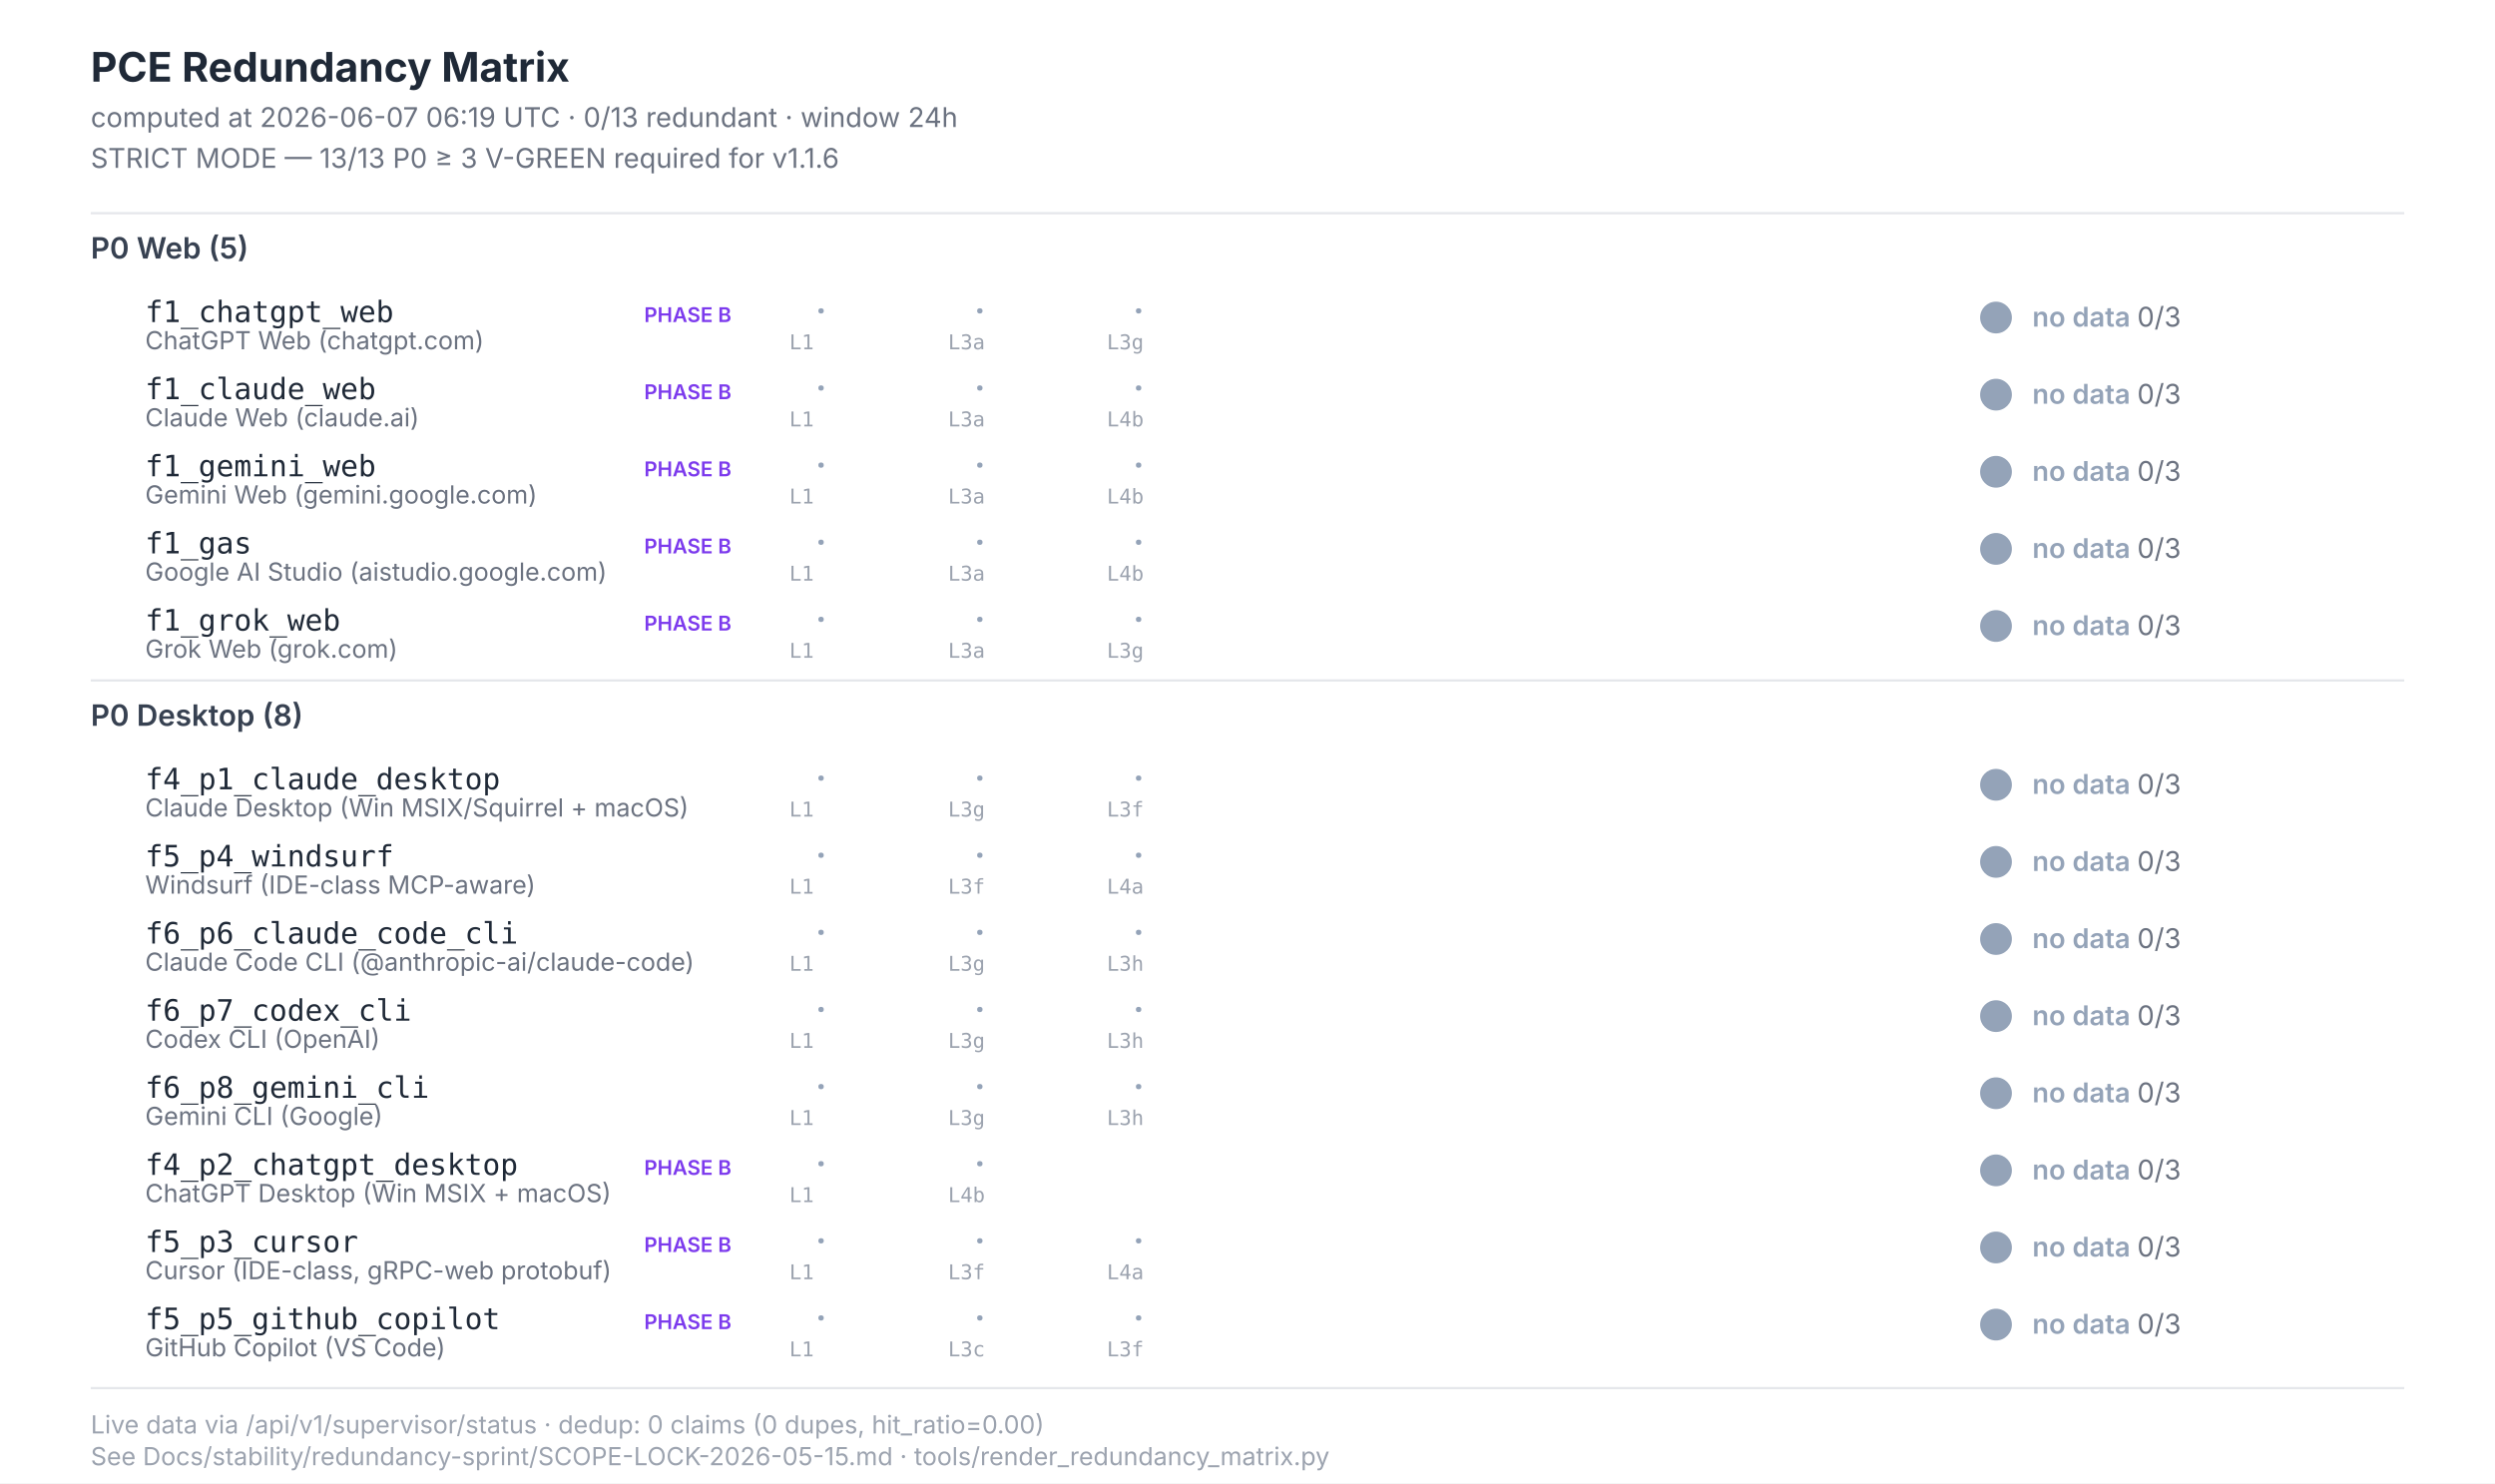
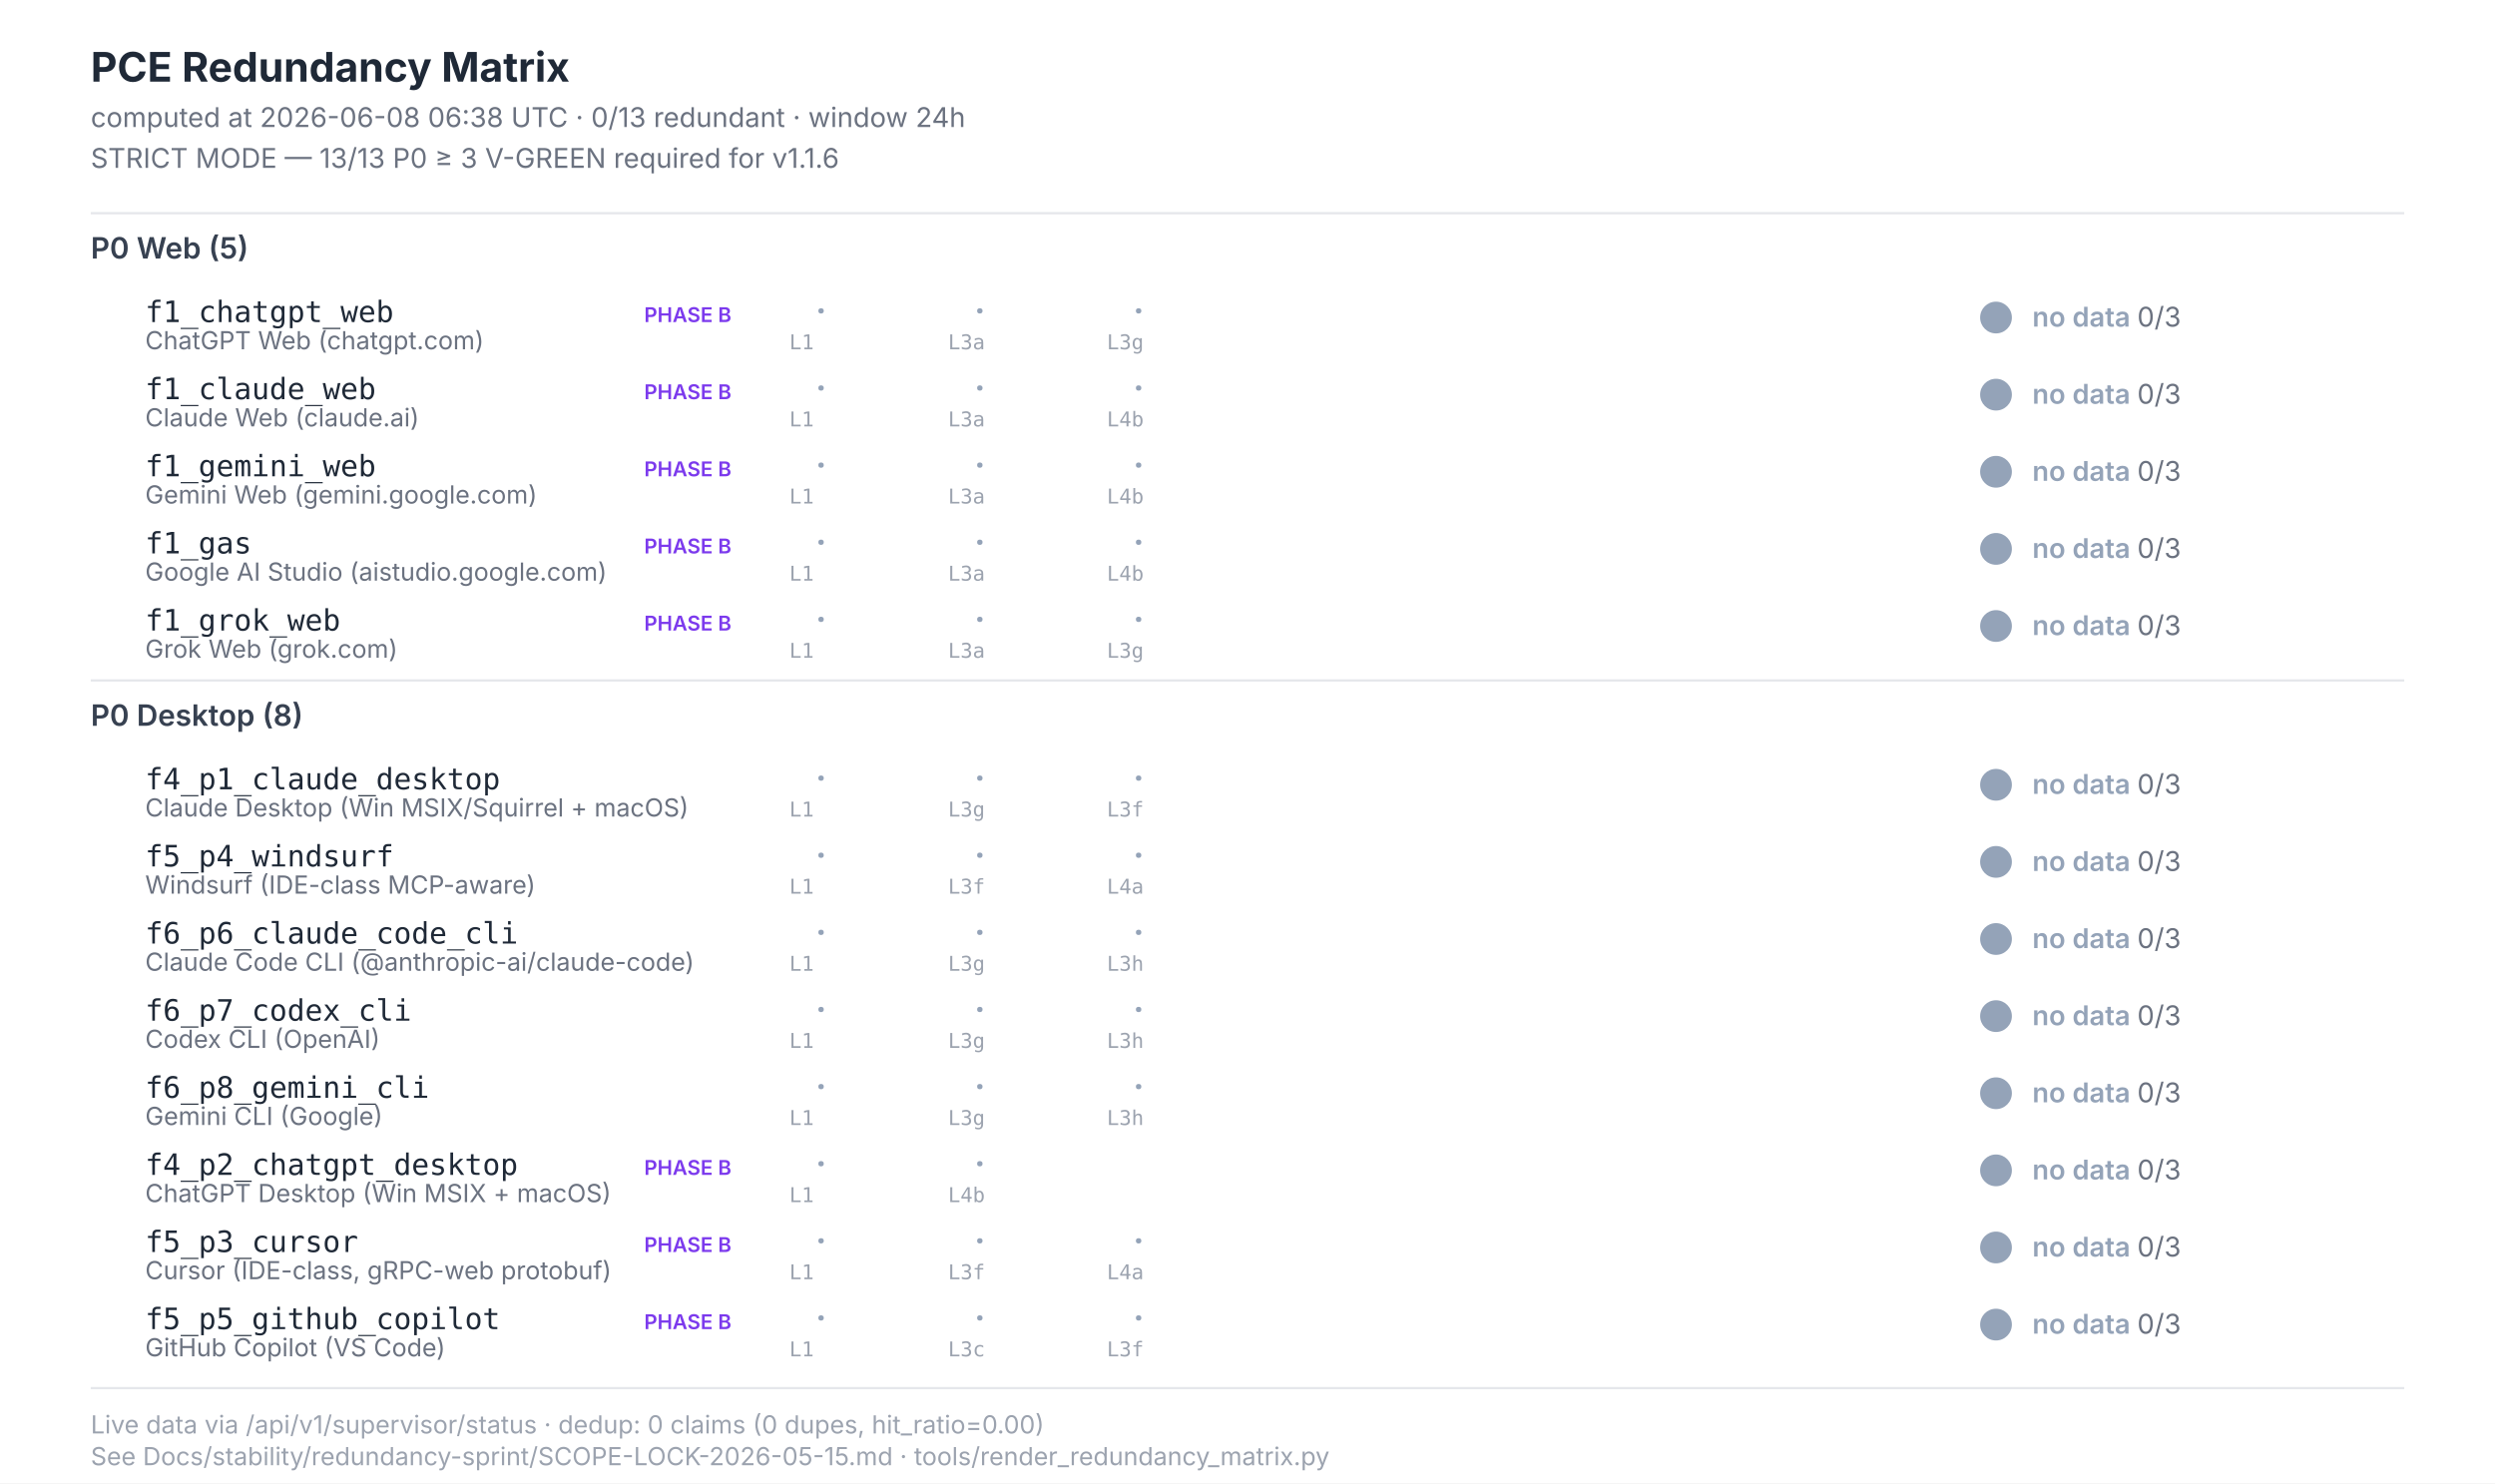
<svg xmlns="http://www.w3.org/2000/svg" width="1100" height="654" viewBox="0 0 1100 654" font-family="Inter, -apple-system, system-ui, sans-serif">
  <style>  .title{font-size:18px;font-weight:700;fill:#1f2937}  .subtitle{font-size:12px;fill:#6b7280}  .section{font-size:13px;font-weight:600;fill:#374151}  .scenario-id{font-size:13px;font-weight:500;fill:#1f2937;font-family:"JetBrains Mono",monospace}  .scenario-label{font-size:11px;fill:#6b7280}  .status-text{font-size:12px;font-weight:600}  .leg-glyph{font-size:14px;font-weight:700;font-family:"Segoe UI Symbol","Apple Color Emoji",sans-serif}  .leg-source{font-size:9px;fill:#9ca3af;font-family:"JetBrains Mono",monospace}  .footer{font-size:11px;fill:#9ca3af}  .phase-b{font-size:9px;font-weight:600;fill:#7c3aed}</style>
  <rect x="0" y="0" width="1100" height="654" fill="#ffffff" />
  <text class="title" x="40" y="36">PCE Redundancy Matrix</text>
-   <text class="subtitle" x="40" y="56">computed at 2026-06-07 06:19 UTC · 0/13 redundant · window 24h</text>
+   <text class="subtitle" x="40" y="56">computed at 2026-06-08 06:38 UTC · 0/13 redundant · window 24h</text>
  <text class="subtitle" x="40" y="74">STRICT MODE — 13/13 P0 ≥ 3 V-GREEN required for v1.1.6</text>
  <line x1="40" y1="94" x2="1060" y2="94" stroke="#e5e7eb" stroke-width="1" />
  <text class="section" x="40" y="114">P0 Web (5)</text>
  <text class="scenario-id" x="64" y="142">f1_chatgpt_web</text>
  <text class="scenario-label" x="64" y="154">ChatGPT Web (chatgpt.com)</text>
  <text class="phase-b" x="284" y="142">PHASE B</text>
  <text class="leg-glyph" x="360" y="142" fill="#94a3b8">·</text>
  <text class="leg-source" x="348" y="154">L1</text>
  <text class="leg-glyph" x="430" y="142" fill="#94a3b8">·</text>
  <text class="leg-source" x="418" y="154">L3a</text>
  <text class="leg-glyph" x="500" y="142" fill="#94a3b8">·</text>
  <text class="leg-source" x="488" y="154">L3g</text>
  <circle cx="880" cy="140" r="7" fill="#94a3b8" />
  <text class="status-text" x="896" y="144" fill="#94a3b8">no data <tspan fill="#6b7280" font-weight="400">0/3</tspan>
  </text>
  <text class="scenario-id" x="64" y="176">f1_claude_web</text>
  <text class="scenario-label" x="64" y="188">Claude Web (claude.ai)</text>
  <text class="phase-b" x="284" y="176">PHASE B</text>
  <text class="leg-glyph" x="360" y="176" fill="#94a3b8">·</text>
  <text class="leg-source" x="348" y="188">L1</text>
  <text class="leg-glyph" x="430" y="176" fill="#94a3b8">·</text>
  <text class="leg-source" x="418" y="188">L3a</text>
  <text class="leg-glyph" x="500" y="176" fill="#94a3b8">·</text>
  <text class="leg-source" x="488" y="188">L4b</text>
  <circle cx="880" cy="174" r="7" fill="#94a3b8" />
  <text class="status-text" x="896" y="178" fill="#94a3b8">no data <tspan fill="#6b7280" font-weight="400">0/3</tspan>
  </text>
  <text class="scenario-id" x="64" y="210">f1_gemini_web</text>
  <text class="scenario-label" x="64" y="222">Gemini Web (gemini.google.com)</text>
  <text class="phase-b" x="284" y="210">PHASE B</text>
  <text class="leg-glyph" x="360" y="210" fill="#94a3b8">·</text>
  <text class="leg-source" x="348" y="222">L1</text>
  <text class="leg-glyph" x="430" y="210" fill="#94a3b8">·</text>
  <text class="leg-source" x="418" y="222">L3a</text>
  <text class="leg-glyph" x="500" y="210" fill="#94a3b8">·</text>
  <text class="leg-source" x="488" y="222">L4b</text>
  <circle cx="880" cy="208" r="7" fill="#94a3b8" />
  <text class="status-text" x="896" y="212" fill="#94a3b8">no data <tspan fill="#6b7280" font-weight="400">0/3</tspan>
  </text>
  <text class="scenario-id" x="64" y="244">f1_gas</text>
  <text class="scenario-label" x="64" y="256">Google AI Studio (aistudio.google.com)</text>
  <text class="phase-b" x="284" y="244">PHASE B</text>
  <text class="leg-glyph" x="360" y="244" fill="#94a3b8">·</text>
  <text class="leg-source" x="348" y="256">L1</text>
  <text class="leg-glyph" x="430" y="244" fill="#94a3b8">·</text>
  <text class="leg-source" x="418" y="256">L3a</text>
  <text class="leg-glyph" x="500" y="244" fill="#94a3b8">·</text>
  <text class="leg-source" x="488" y="256">L4b</text>
  <circle cx="880" cy="242" r="7" fill="#94a3b8" />
  <text class="status-text" x="896" y="246" fill="#94a3b8">no data <tspan fill="#6b7280" font-weight="400">0/3</tspan>
  </text>
  <text class="scenario-id" x="64" y="278">f1_grok_web</text>
  <text class="scenario-label" x="64" y="290">Grok Web (grok.com)</text>
  <text class="phase-b" x="284" y="278">PHASE B</text>
  <text class="leg-glyph" x="360" y="278" fill="#94a3b8">·</text>
  <text class="leg-source" x="348" y="290">L1</text>
  <text class="leg-glyph" x="430" y="278" fill="#94a3b8">·</text>
  <text class="leg-source" x="418" y="290">L3a</text>
  <text class="leg-glyph" x="500" y="278" fill="#94a3b8">·</text>
  <text class="leg-source" x="488" y="290">L3g</text>
  <circle cx="880" cy="276" r="7" fill="#94a3b8" />
  <text class="status-text" x="896" y="280" fill="#94a3b8">no data <tspan fill="#6b7280" font-weight="400">0/3</tspan>
  </text>
  <line x1="40" y1="300" x2="1060" y2="300" stroke="#e5e7eb" stroke-width="1" />
  <text class="section" x="40" y="320">P0 Desktop (8)</text>
  <text class="scenario-id" x="64" y="348">f4_p1_claude_desktop</text>
  <text class="scenario-label" x="64" y="360">Claude Desktop (Win MSIX/Squirrel + macOS)</text>
  <text class="leg-glyph" x="360" y="348" fill="#94a3b8">·</text>
  <text class="leg-source" x="348" y="360">L1</text>
  <text class="leg-glyph" x="430" y="348" fill="#94a3b8">·</text>
  <text class="leg-source" x="418" y="360">L3g</text>
  <text class="leg-glyph" x="500" y="348" fill="#94a3b8">·</text>
  <text class="leg-source" x="488" y="360">L3f</text>
  <circle cx="880" cy="346" r="7" fill="#94a3b8" />
  <text class="status-text" x="896" y="350" fill="#94a3b8">no data <tspan fill="#6b7280" font-weight="400">0/3</tspan>
  </text>
  <text class="scenario-id" x="64" y="382">f5_p4_windsurf</text>
  <text class="scenario-label" x="64" y="394">Windsurf (IDE-class MCP-aware)</text>
  <text class="leg-glyph" x="360" y="382" fill="#94a3b8">·</text>
  <text class="leg-source" x="348" y="394">L1</text>
  <text class="leg-glyph" x="430" y="382" fill="#94a3b8">·</text>
  <text class="leg-source" x="418" y="394">L3f</text>
  <text class="leg-glyph" x="500" y="382" fill="#94a3b8">·</text>
  <text class="leg-source" x="488" y="394">L4a</text>
  <circle cx="880" cy="380" r="7" fill="#94a3b8" />
  <text class="status-text" x="896" y="384" fill="#94a3b8">no data <tspan fill="#6b7280" font-weight="400">0/3</tspan>
  </text>
  <text class="scenario-id" x="64" y="416">f6_p6_claude_code_cli</text>
  <text class="scenario-label" x="64" y="428">Claude Code CLI (@anthropic-ai/claude-code)</text>
  <text class="leg-glyph" x="360" y="416" fill="#94a3b8">·</text>
  <text class="leg-source" x="348" y="428">L1</text>
  <text class="leg-glyph" x="430" y="416" fill="#94a3b8">·</text>
  <text class="leg-source" x="418" y="428">L3g</text>
  <text class="leg-glyph" x="500" y="416" fill="#94a3b8">·</text>
  <text class="leg-source" x="488" y="428">L3h</text>
  <circle cx="880" cy="414" r="7" fill="#94a3b8" />
  <text class="status-text" x="896" y="418" fill="#94a3b8">no data <tspan fill="#6b7280" font-weight="400">0/3</tspan>
  </text>
  <text class="scenario-id" x="64" y="450">f6_p7_codex_cli</text>
  <text class="scenario-label" x="64" y="462">Codex CLI (OpenAI)</text>
  <text class="leg-glyph" x="360" y="450" fill="#94a3b8">·</text>
  <text class="leg-source" x="348" y="462">L1</text>
  <text class="leg-glyph" x="430" y="450" fill="#94a3b8">·</text>
  <text class="leg-source" x="418" y="462">L3g</text>
  <text class="leg-glyph" x="500" y="450" fill="#94a3b8">·</text>
  <text class="leg-source" x="488" y="462">L3h</text>
  <circle cx="880" cy="448" r="7" fill="#94a3b8" />
  <text class="status-text" x="896" y="452" fill="#94a3b8">no data <tspan fill="#6b7280" font-weight="400">0/3</tspan>
  </text>
  <text class="scenario-id" x="64" y="484">f6_p8_gemini_cli</text>
  <text class="scenario-label" x="64" y="496">Gemini CLI (Google)</text>
  <text class="leg-glyph" x="360" y="484" fill="#94a3b8">·</text>
  <text class="leg-source" x="348" y="496">L1</text>
  <text class="leg-glyph" x="430" y="484" fill="#94a3b8">·</text>
  <text class="leg-source" x="418" y="496">L3g</text>
  <text class="leg-glyph" x="500" y="484" fill="#94a3b8">·</text>
  <text class="leg-source" x="488" y="496">L3h</text>
  <circle cx="880" cy="482" r="7" fill="#94a3b8" />
  <text class="status-text" x="896" y="486" fill="#94a3b8">no data <tspan fill="#6b7280" font-weight="400">0/3</tspan>
  </text>
  <text class="scenario-id" x="64" y="518">f4_p2_chatgpt_desktop</text>
  <text class="scenario-label" x="64" y="530">ChatGPT Desktop (Win MSIX + macOS)</text>
  <text class="phase-b" x="284" y="518">PHASE B</text>
  <text class="leg-glyph" x="360" y="518" fill="#94a3b8">·</text>
  <text class="leg-source" x="348" y="530">L1</text>
  <text class="leg-glyph" x="430" y="518" fill="#94a3b8">·</text>
  <text class="leg-source" x="418" y="530">L4b</text>
  <circle cx="880" cy="516" r="7" fill="#94a3b8" />
  <text class="status-text" x="896" y="520" fill="#94a3b8">no data <tspan fill="#6b7280" font-weight="400">0/3</tspan>
  </text>
  <text class="scenario-id" x="64" y="552">f5_p3_cursor</text>
  <text class="scenario-label" x="64" y="564">Cursor (IDE-class, gRPC-web protobuf)</text>
  <text class="phase-b" x="284" y="552">PHASE B</text>
  <text class="leg-glyph" x="360" y="552" fill="#94a3b8">·</text>
  <text class="leg-source" x="348" y="564">L1</text>
  <text class="leg-glyph" x="430" y="552" fill="#94a3b8">·</text>
  <text class="leg-source" x="418" y="564">L3f</text>
  <text class="leg-glyph" x="500" y="552" fill="#94a3b8">·</text>
  <text class="leg-source" x="488" y="564">L4a</text>
  <circle cx="880" cy="550" r="7" fill="#94a3b8" />
  <text class="status-text" x="896" y="554" fill="#94a3b8">no data <tspan fill="#6b7280" font-weight="400">0/3</tspan>
  </text>
  <text class="scenario-id" x="64" y="586">f5_p5_github_copilot</text>
  <text class="scenario-label" x="64" y="598">GitHub Copilot (VS Code)</text>
  <text class="phase-b" x="284" y="586">PHASE B</text>
  <text class="leg-glyph" x="360" y="586" fill="#94a3b8">·</text>
  <text class="leg-source" x="348" y="598">L1</text>
  <text class="leg-glyph" x="430" y="586" fill="#94a3b8">·</text>
  <text class="leg-source" x="418" y="598">L3c</text>
  <text class="leg-glyph" x="500" y="586" fill="#94a3b8">·</text>
  <text class="leg-source" x="488" y="598">L3f</text>
  <circle cx="880" cy="584" r="7" fill="#94a3b8" />
  <text class="status-text" x="896" y="588" fill="#94a3b8">no data <tspan fill="#6b7280" font-weight="400">0/3</tspan>
  </text>
  <line x1="40" y1="612" x2="1060" y2="612" stroke="#e5e7eb" stroke-width="1" />
  <text class="footer" x="40" y="632">Live data via /api/v1/supervisor/status · dedup: 0 claims (0 dupes, hit_ratio=0.00)</text>
  <text class="footer" x="40" y="646">See Docs/stability/redundancy-sprint/SCOPE-LOCK-2026-05-15.md · tools/render_redundancy_matrix.py</text>
</svg>
